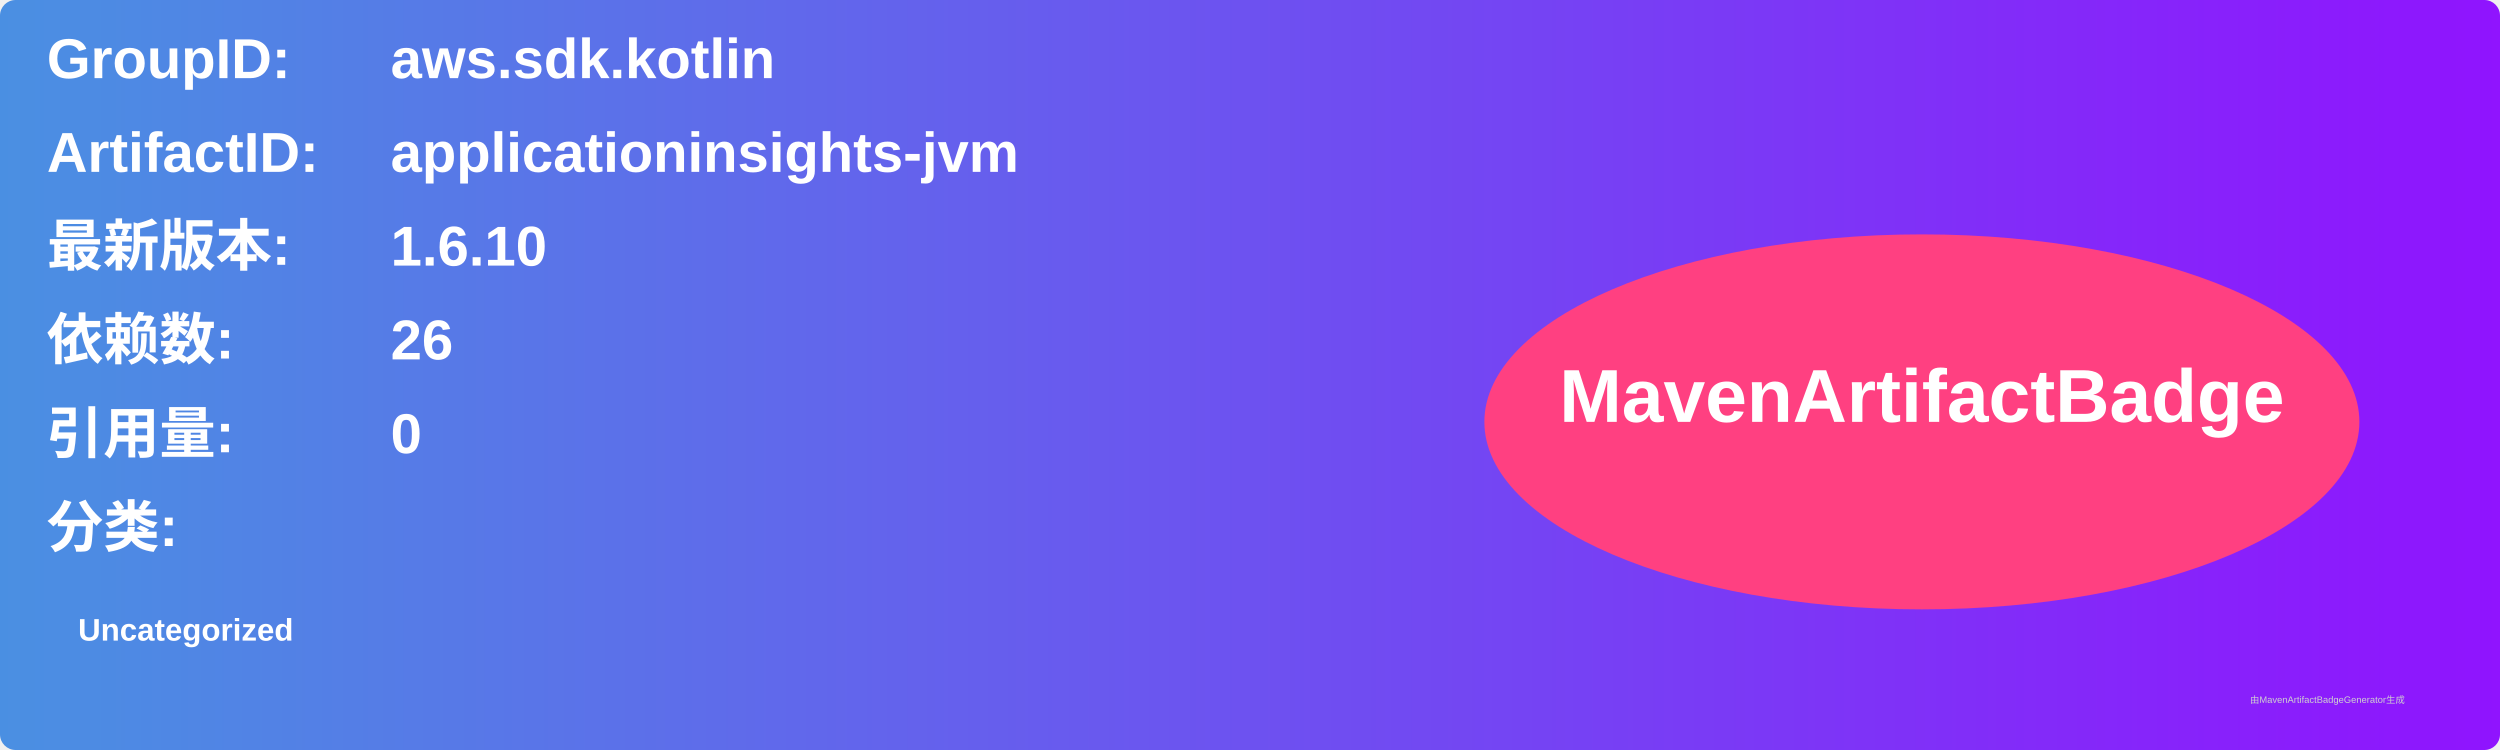
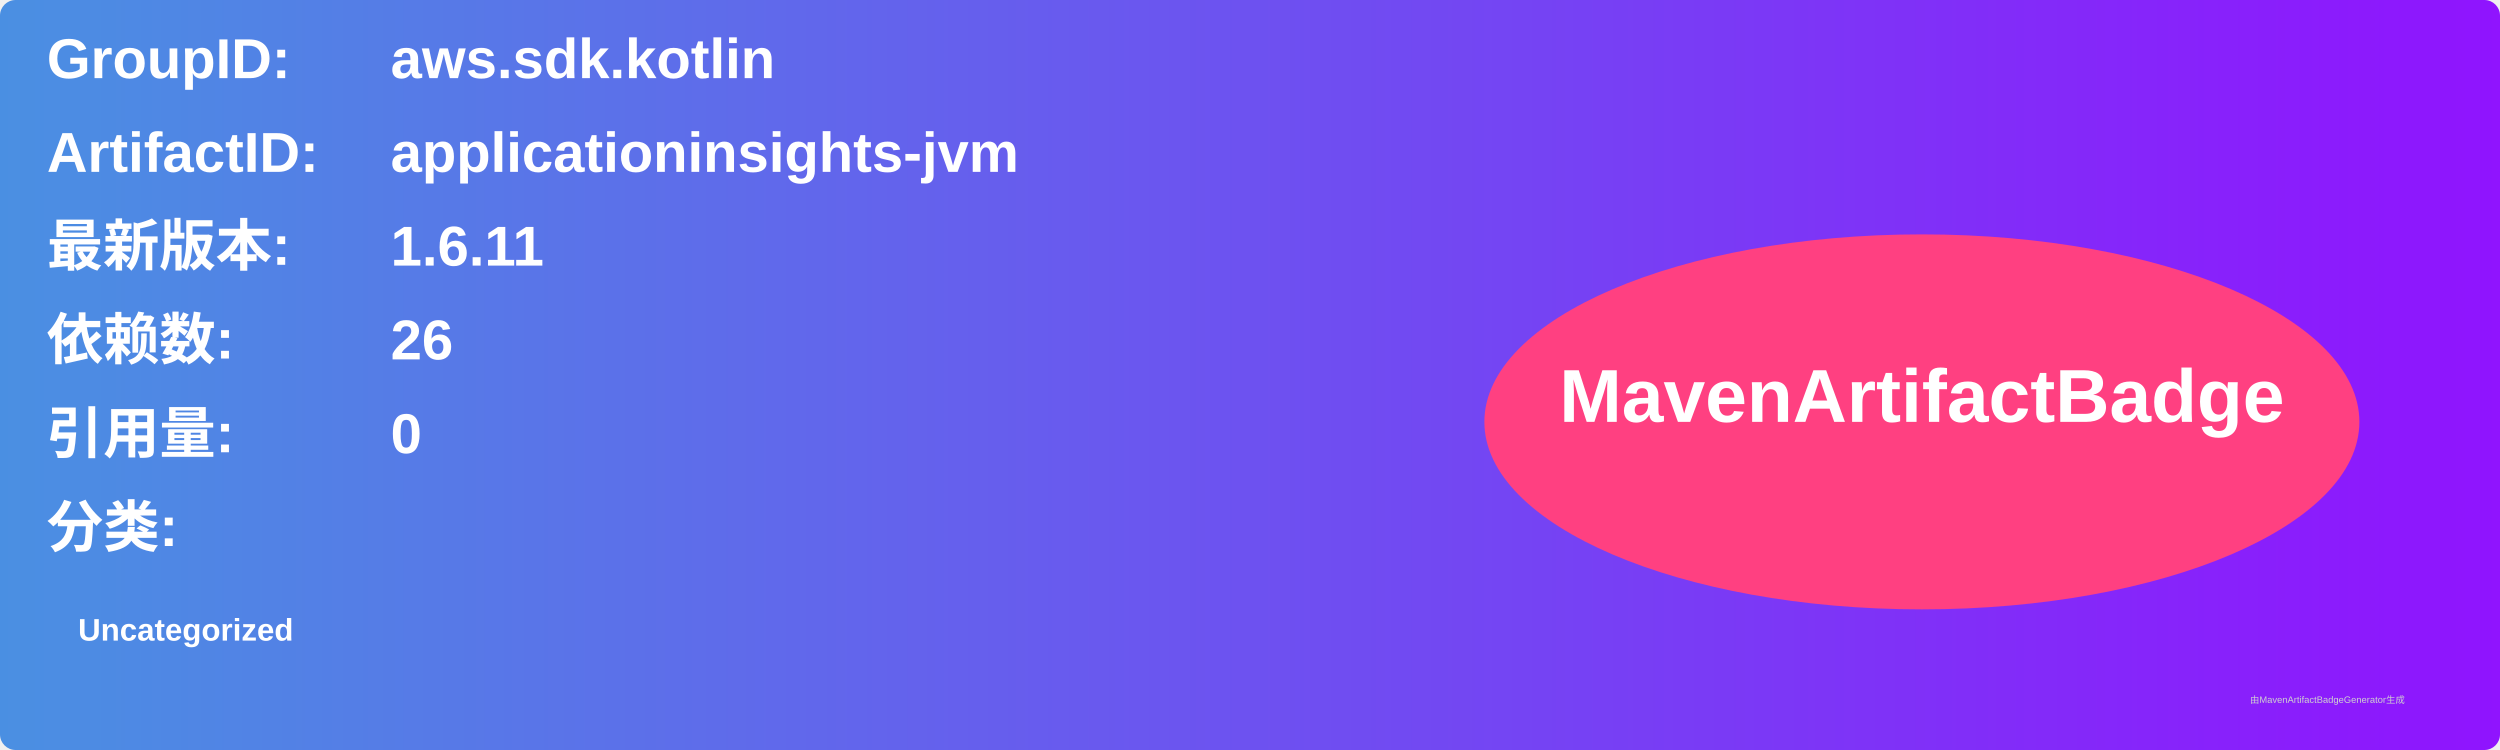
<svg xmlns="http://www.w3.org/2000/svg" width="800" height="240" viewBox="0 0 800 240">
  <linearGradient id="grad" x1="0%" y1="0%" x2="100%" y2="0%">
    <stop offset="0%" stop-color="#4a90e2" />
    <stop offset="100%" stop-color="#9013fe" />
  </linearGradient>
  <rect width="100%" height="100%" rx="5" ry="5" fill="url(#grad)" />
  <g transform="translate(15, 15)">
    <text x="0" y="10" font-family="Arial" font-size="18" fill="white" font-weight="bold" width="260">GroupID:</text>
    <text x="110" y="10" font-family="Arial" font-size="18" fill="white" font-weight="bold" width="460">aws.sdk.kotlin</text>
    <text x="0" y="40" font-family="Arial" font-size="18" fill="white" font-weight="bold" width="260">ArtifactID:</text>
    <text x="110" y="40" font-family="Arial" font-size="18" fill="white" font-weight="bold" width="460">applicationinsights-jvm</text>
    <text x="0" y="70" font-family="Arial" font-size="18" fill="white" font-weight="bold">最新版本:</text>
    <text x="110" y="70" font-family="Arial" font-size="18" fill="white" font-weight="bold">
-       <tspan font-weight="bold">1.6.10</tspan>
+       <tspan font-weight="bold">1.6.11</tspan>
    </text>
    <text x="0" y="100" font-family="Arial" font-size="18" fill="white" font-weight="bold">依赖数: </text>
    <text x="110" y="100" font-family="Arial" font-size="18" fill="white">
      <tspan font-weight="bold">26</tspan>
    </text>
    <text x="0" y="130" font-family="Arial" font-size="18" fill="white" font-weight="bold">引用量: </text>
    <text x="110" y="130" font-family="Arial" font-size="18" fill="white">
      <tspan font-weight="bold">0</tspan>
    </text>
    <text x="0" y="160" font-family="Arial" font-size="18" fill="white" font-weight="bold">分类:</text>
    <text x="10" y="190" font-family="Arial" font-size="10" fill="white">
      <tspan font-weight="bold">Uncategorized</tspan>
    </text>
    <ellipse cx="600" cy="120" rx="140" ry="60" fill="#ff4081" />
    <text x="600" y="120" text-anchor="middle" font-family="Arial" font-size="24" fill="white" font-weight="bold">MavenArtifactBadge</text>
  </g>
  <text x="720" y="225" font-family="Arial" font-size="3" fill="#d0d0d0">由MavenArtifactBadgeGenerator生成</text>
</svg>
